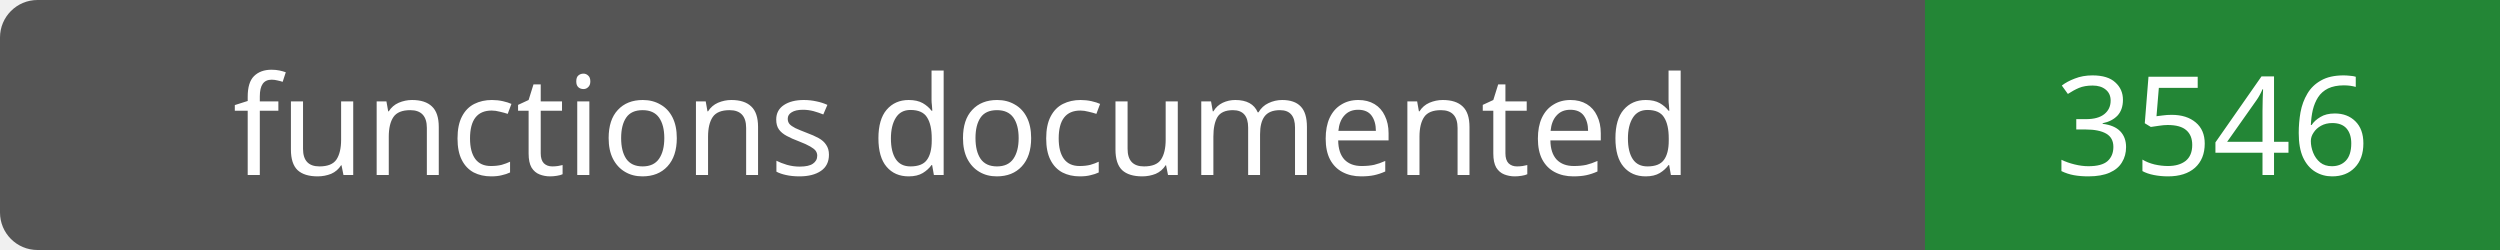
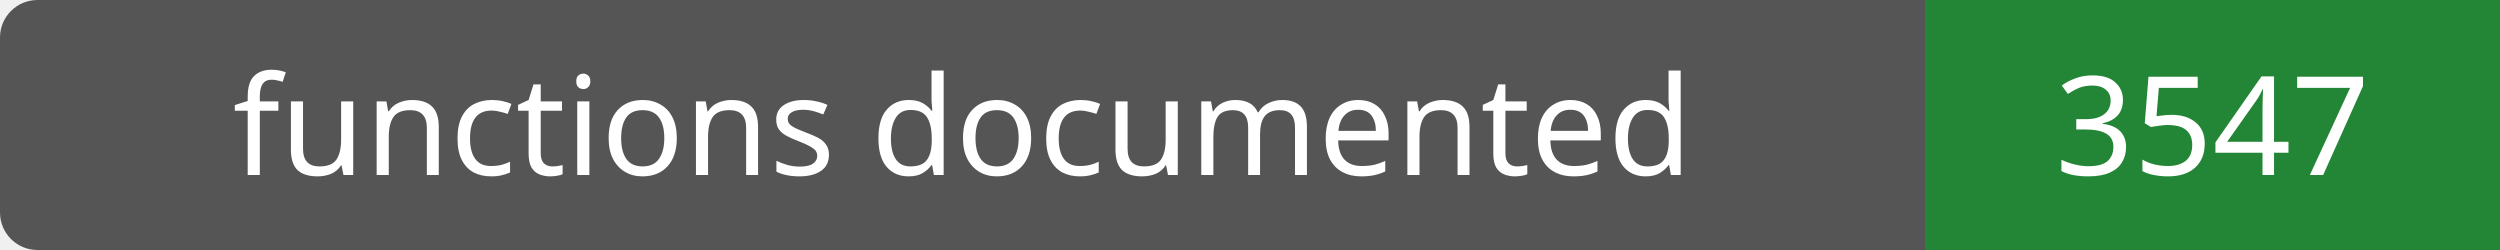
- <svg xmlns="http://www.w3.org/2000/svg" width="200" height="20" role="img" aria-label="functions documented: 3546">
+ <svg xmlns="http://www.w3.org/2000/svg" width="200" height="20" role="img" aria-label="functions documented: 3547">
  <rect width="200" height="20" rx="3" fill="#555" />
  <path fill="#238636" d="M154 0h46v20H154z" />
  <g fill="#fff" text-anchor="middle" font-family="Verdana,sans-serif" font-size="11">
    <text x="77.0" y="14">functions documented</text>
-     <text x="177.0" y="14">3546</text>
+     <text x="177.0" y="14">3547</text>
  </g>
</svg>
